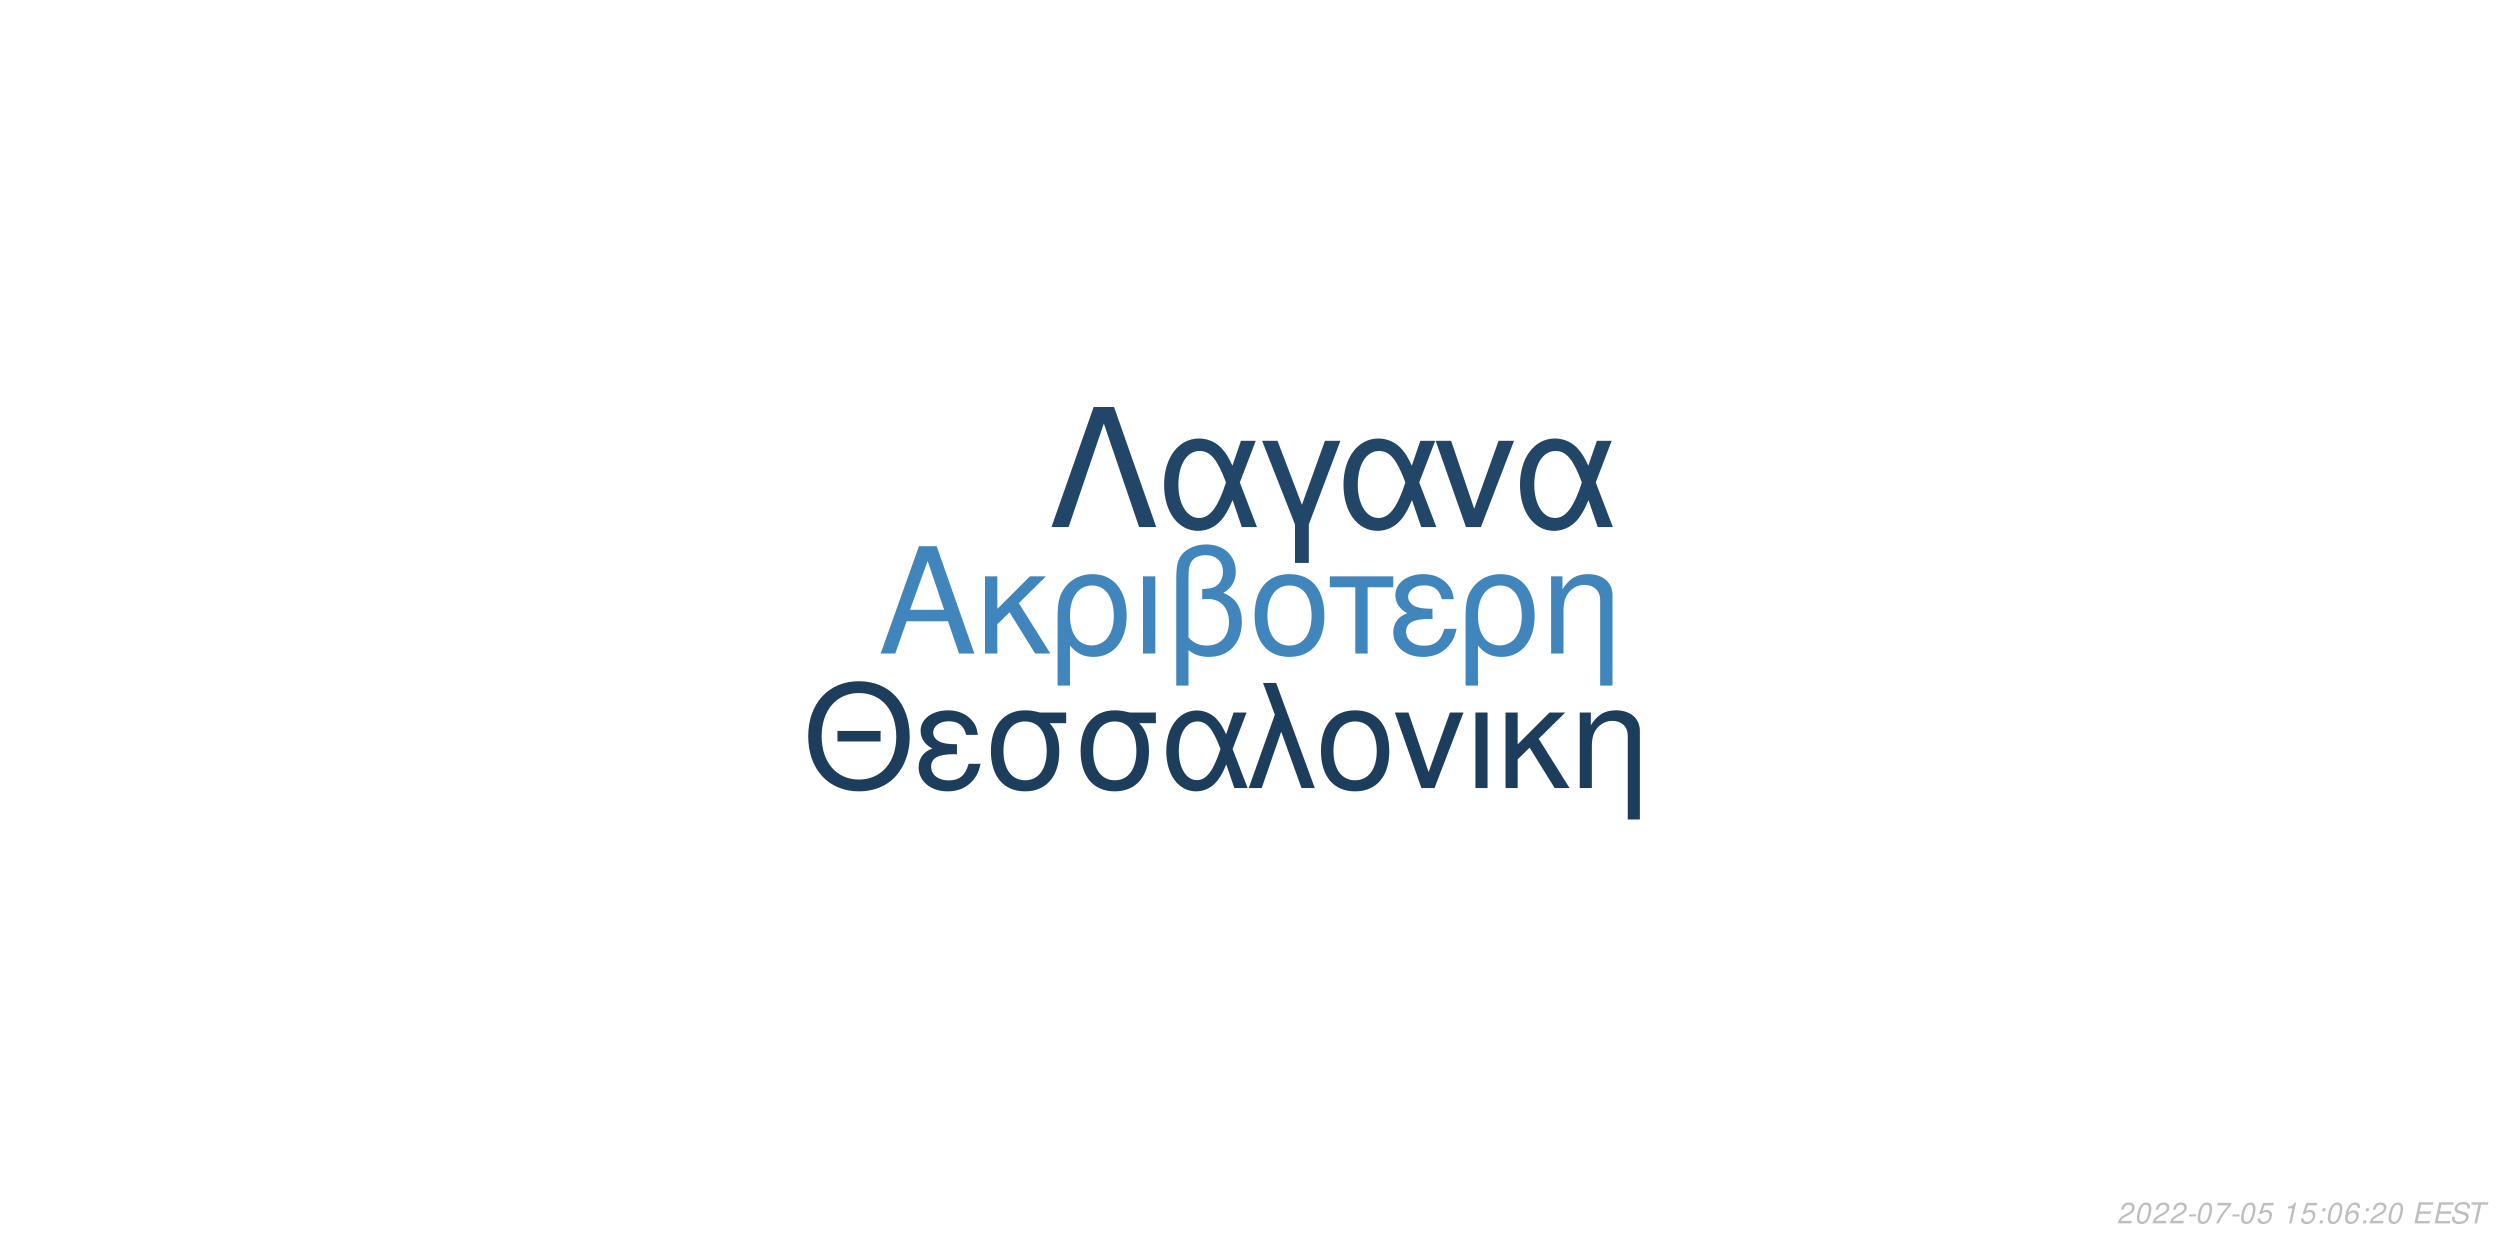
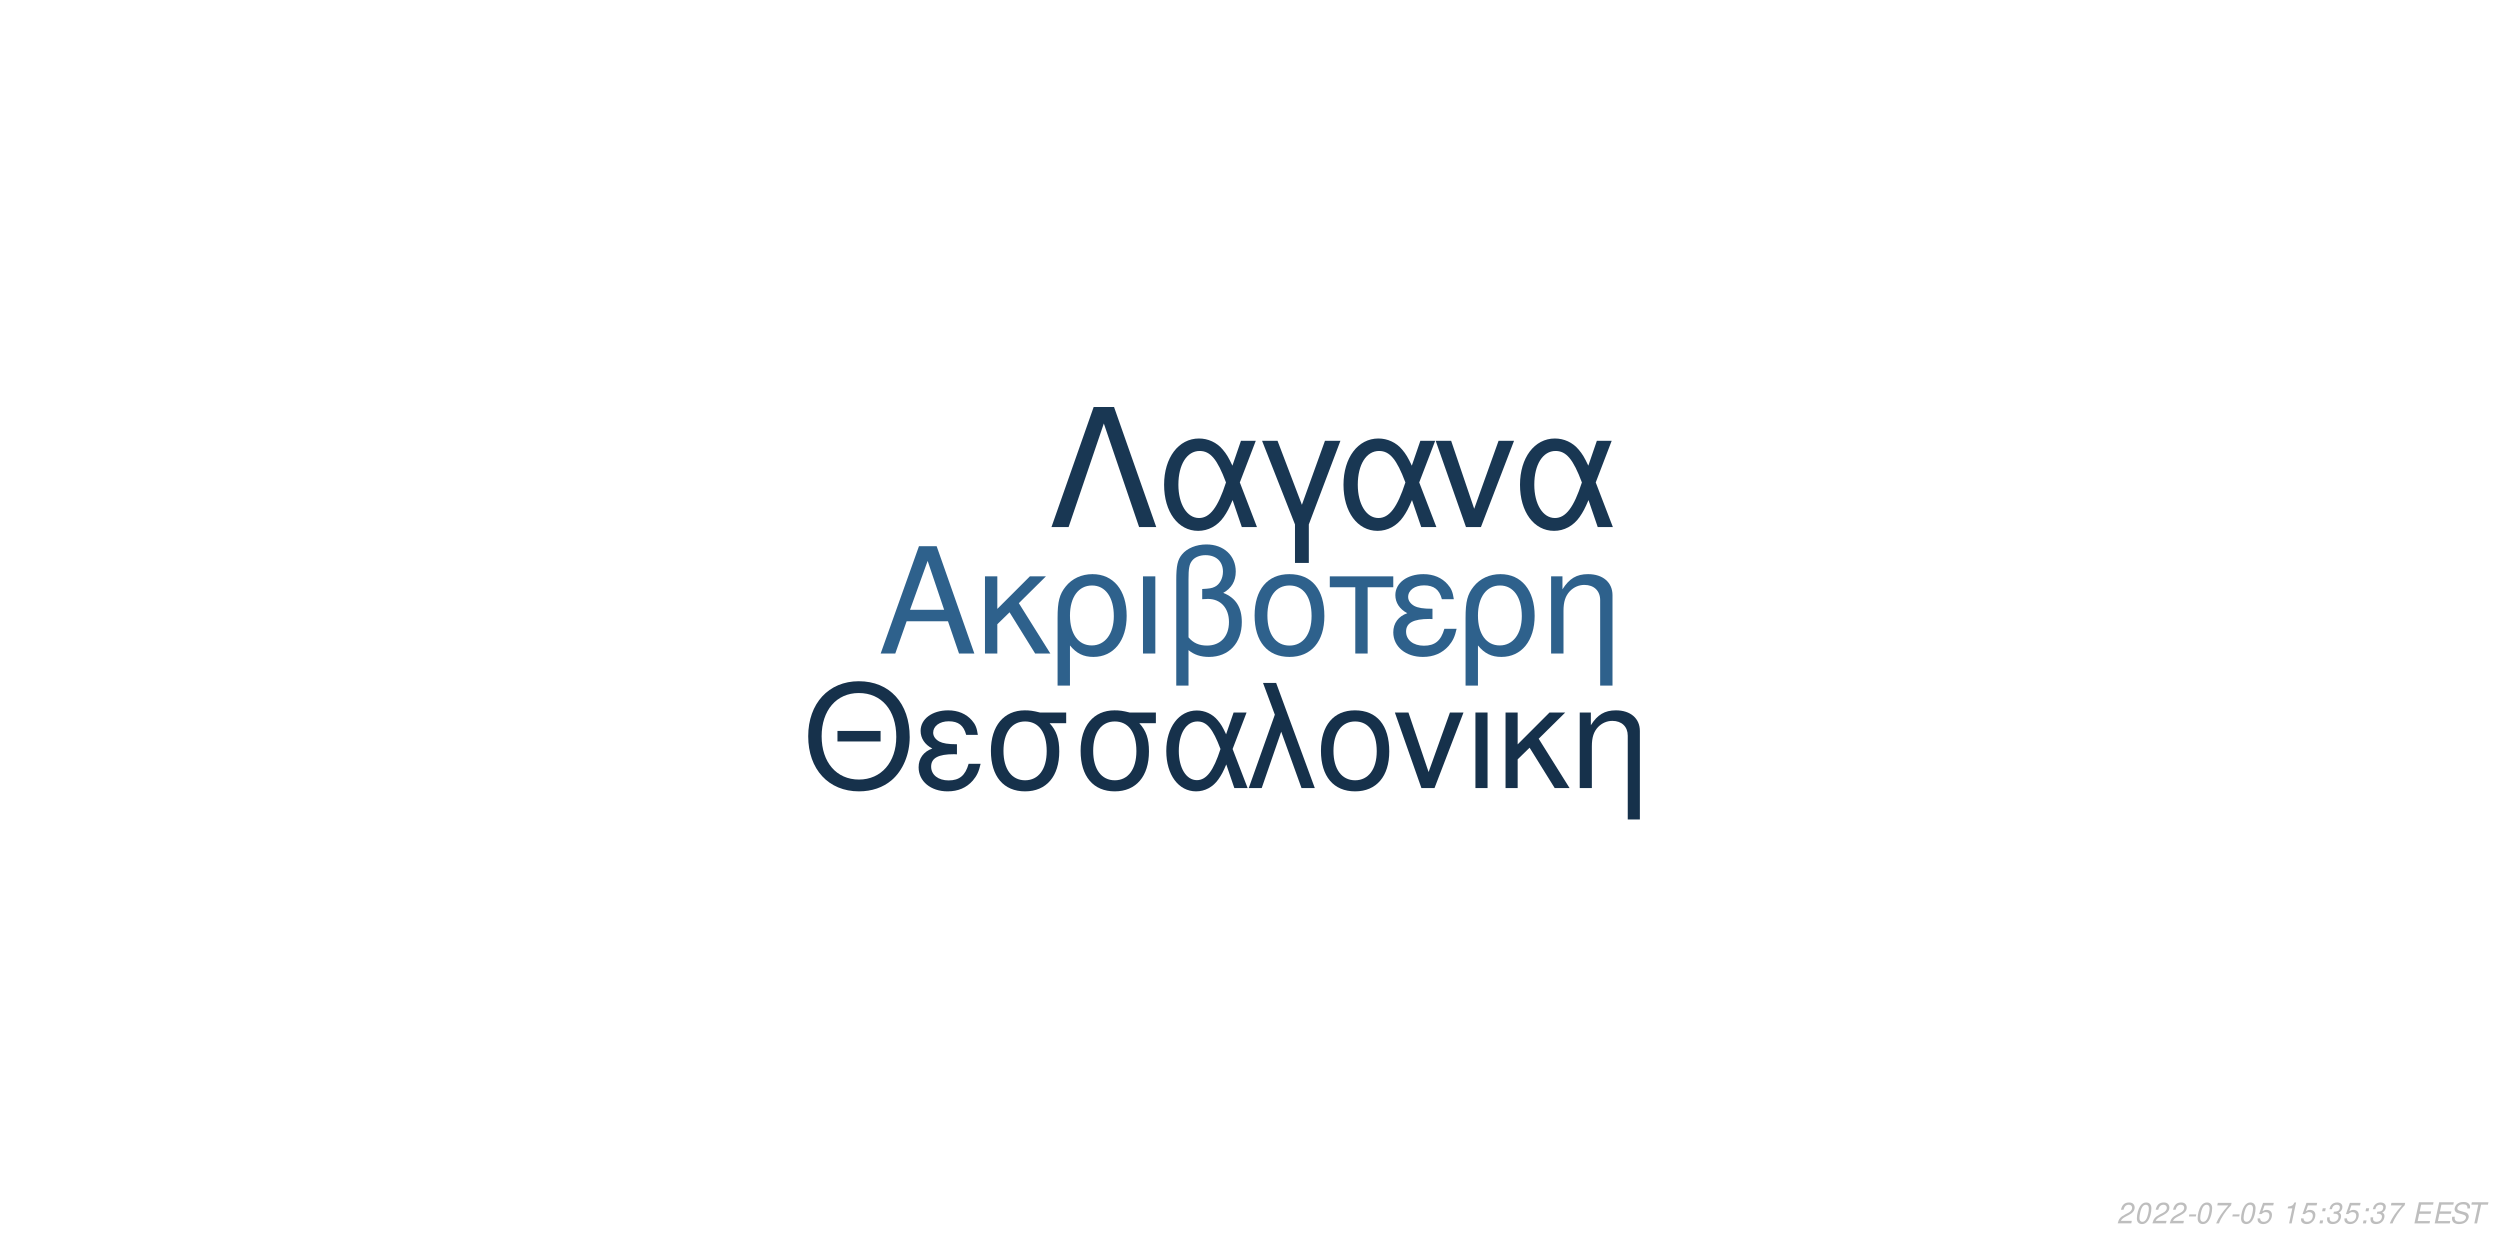
<svg xmlns="http://www.w3.org/2000/svg" xmlns:xlink="http://www.w3.org/1999/xlink" width="864pt" height="432pt" viewBox="0 0 864 432" version="1.1">
  <defs>
    <g>
      <symbol overflow="visible" id="glyph0-0">
        <path style="stroke:none;" d="" />
      </symbol>
      <symbol overflow="visible" id="glyph0-1">
        <path style="stroke:none;" d="M 24.125 -11.141 L 27.938 0 L 33.234 0 L 20.203 -37.094 L 14.094 -37.094 L 0.859 0 L 5.906 0 L 9.828 -11.141 Z M 22.797 -15.109 L 11 -15.109 L 17.094 -32.016 Z M 22.797 -15.109 " />
      </symbol>
      <symbol overflow="visible" id="glyph0-2">
        <path style="stroke:none;" d="M 7.172 -15.422 L 7.172 -26.672 L 2.906 -26.672 L 2.906 0 L 7.172 0 L 7.172 -10.125 L 11.406 -14.25 L 20.25 0 L 25.5 0 L 14.609 -17.406 L 23.969 -26.672 L 18.422 -26.672 Z M 7.172 -15.422 " />
      </symbol>
      <symbol overflow="visible" id="glyph0-3">
        <path style="stroke:none;" d="M 3 11.094 L 7.281 11.094 L 7.281 -2.797 C 9.516 -0.047 11.953 1.172 15.375 1.172 C 22.344 1.172 26.875 -4.422 26.875 -13.031 C 26.875 -21.891 22.297 -27.438 15.062 -27.438 C 11.297 -27.438 7.984 -25.906 5.797 -23.156 C 3.672 -20.516 3 -17.969 3 -12.359 Z M 14.906 -23.516 C 19.547 -23.516 22.438 -19.438 22.438 -12.922 C 22.438 -6.812 19.391 -2.797 14.812 -2.797 C 10.172 -2.797 7.281 -6.766 7.281 -13.125 C 7.281 -19.484 10.234 -23.516 14.906 -23.516 Z M 14.906 -23.516 " />
      </symbol>
      <symbol overflow="visible" id="glyph0-4">
        <path style="stroke:none;" d="M 3.516 0 L 7.781 0 L 7.781 -26.672 L 3.516 -26.672 Z M 3.516 0 " />
      </symbol>
      <symbol overflow="visible" id="glyph0-5">
        <path style="stroke:none;" d="M 4.016 11.094 L 8.25 11.094 L 8.25 -1.172 C 10.172 0.406 12.422 1.172 15.312 1.172 C 22.188 1.172 26.672 -3.609 26.672 -10.891 C 26.672 -15.984 24.578 -19.234 20.25 -20.969 C 23.109 -22.547 24.578 -25.031 24.578 -28.344 C 24.578 -33.844 20.406 -37.703 14.453 -37.703 C 10.938 -37.703 7.734 -36.391 6 -34.25 C 4.484 -32.422 4.016 -30.328 4.016 -25.391 Z M 8.25 -25.656 C 8.25 -29.359 8.5 -30.844 9.469 -32.062 C 10.375 -33.281 12.156 -34 14.094 -34 C 17.812 -34 20.156 -31.812 20.156 -28.297 C 20.156 -25.953 18.984 -23.812 17.297 -23.047 C 16.281 -22.547 15.469 -22.438 12.984 -22.297 L 12.984 -18.781 C 13.734 -18.828 14.344 -18.875 14.969 -18.875 C 19.344 -18.875 22.234 -15.719 22.234 -10.891 C 22.234 -5.906 19.281 -2.75 14.656 -2.75 C 11.953 -2.75 9.922 -3.609 8.25 -5.594 Z M 8.25 -25.656 " />
      </symbol>
      <symbol overflow="visible" id="glyph0-6">
        <path style="stroke:none;" d="M 14.094 -27.438 C 6.562 -27.438 2.094 -22.094 2.094 -13.125 C 2.094 -4.125 6.562 1.172 14.141 1.172 C 21.672 1.172 26.203 -4.172 26.203 -12.922 C 26.203 -22.188 21.828 -27.438 14.094 -27.438 Z M 14.141 -23.516 C 18.938 -23.516 21.781 -19.594 21.781 -12.984 C 21.781 -6.672 18.828 -2.75 14.141 -2.75 C 9.422 -2.75 6.516 -6.672 6.516 -13.125 C 6.516 -19.594 9.422 -23.516 14.141 -23.516 Z M 14.141 -23.516 " />
      </symbol>
      <symbol overflow="visible" id="glyph0-7">
        <path style="stroke:none;" d="M 7.891 0 L 12.156 0 L 12.156 -22.906 L 21.016 -22.906 L 21.016 -26.672 L -0.922 -26.672 L -0.922 -22.906 L 7.891 -22.906 Z M 7.891 0 " />
      </symbol>
      <symbol overflow="visible" id="glyph0-8">
        <path style="stroke:none;" d="M 14.562 -15.469 C 11.344 -15.469 9.562 -15.781 8.297 -16.438 C 6.922 -17.203 6.156 -18.328 6.156 -19.547 C 6.156 -21.891 8.453 -23.562 11.656 -23.562 C 15.062 -23.562 16.953 -22.094 17.812 -18.781 L 21.938 -18.781 C 21.578 -21.266 21.062 -22.5 19.797 -23.922 C 17.812 -26.203 14.906 -27.438 11.453 -27.438 C 5.797 -27.438 1.734 -24.375 1.734 -20.203 C 1.734 -17.609 3.156 -15.375 5.859 -13.938 C 2.797 -12.875 1.016 -10.484 1.016 -7.328 C 1.016 -2.391 5.297 1.172 11.25 1.172 C 14.969 1.172 17.906 -0.109 20.156 -2.641 C 21.578 -4.328 22.297 -5.797 22.906 -8.547 L 18.672 -8.547 C 17.5 -4.422 15.422 -2.703 11.609 -2.703 C 7.938 -2.703 5.438 -4.688 5.438 -7.578 C 5.438 -10.578 7.938 -11.953 13.484 -11.953 C 13.641 -11.953 14.094 -11.953 14.562 -11.906 Z M 14.562 -15.469 " />
      </symbol>
      <symbol overflow="visible" id="glyph0-9">
        <path style="stroke:none;" d="M 3.562 -26.672 L 3.562 0 L 7.844 0 L 7.844 -14.703 C 7.844 -17.906 8.5 -19.891 10.031 -21.531 C 11.406 -22.953 13.188 -23.719 15.062 -23.719 C 18.375 -23.719 20.516 -21.672 20.516 -18.469 L 20.516 11.094 L 24.781 11.094 L 24.781 -20.156 C 24.781 -24.578 21.469 -27.438 16.328 -27.438 C 12.359 -27.438 9.828 -25.906 7.484 -22.188 L 7.484 -26.672 Z M 3.562 -26.672 " />
      </symbol>
      <symbol overflow="visible" id="glyph1-0">
        <path style="stroke:none;" d="" />
      </symbol>
      <symbol overflow="visible" id="glyph1-1">
        <path style="stroke:none;" d="M 26.859 -19.734 L 11.953 -19.734 L 11.953 -16.094 L 26.859 -16.094 Z M 19.328 -36.922 C 8.922 -36.922 1.844 -29.25 1.844 -17.891 C 1.844 -6.484 8.875 1.141 19.391 1.141 C 23.812 1.141 27.703 -0.203 30.641 -2.688 C 34.578 -6.031 36.922 -11.656 36.922 -17.594 C 36.922 -29.297 30 -36.922 19.328 -36.922 Z M 19.328 -32.844 C 27.203 -32.844 32.281 -26.906 32.281 -17.688 C 32.281 -8.922 27.062 -2.938 19.391 -2.938 C 11.609 -2.938 6.484 -8.922 6.484 -17.891 C 6.484 -26.859 11.609 -32.844 19.328 -32.844 Z M 19.328 -32.844 " />
      </symbol>
      <symbol overflow="visible" id="glyph1-2">
        <path style="stroke:none;" d="M 14.25 -15.141 C 11.109 -15.141 9.375 -15.453 8.125 -16.094 C 6.781 -16.844 6.031 -17.938 6.031 -19.141 C 6.031 -21.422 8.266 -23.078 11.406 -23.078 C 14.75 -23.078 16.594 -21.625 17.438 -18.391 L 21.469 -18.391 C 21.125 -20.828 20.625 -22.031 19.391 -23.422 C 17.438 -25.656 14.594 -26.859 11.219 -26.859 C 5.688 -26.859 1.688 -23.875 1.688 -19.781 C 1.688 -17.234 3.094 -15.047 5.734 -13.656 C 2.734 -12.609 1 -10.266 1 -7.172 C 1 -2.344 5.188 1.141 11.016 1.141 C 14.656 1.141 17.547 -0.094 19.734 -2.594 C 21.125 -4.234 21.828 -5.688 22.422 -8.375 L 18.281 -8.375 C 17.141 -4.328 15.094 -2.641 11.359 -2.641 C 7.766 -2.641 5.328 -4.578 5.328 -7.422 C 5.328 -10.359 7.766 -11.703 13.203 -11.703 C 13.359 -11.703 13.797 -11.703 14.25 -11.656 Z M 14.25 -15.141 " />
      </symbol>
      <symbol overflow="visible" id="glyph1-3">
        <path style="stroke:none;" d="M 29 -26.109 L 19.938 -26.109 C 17.594 -26.703 16.438 -26.859 14.703 -26.859 C 7.469 -26.859 2.984 -21.469 2.984 -12.859 C 2.984 -4.031 7.375 1.141 14.797 1.141 C 22.172 1.141 26.609 -4.078 26.609 -12.656 C 26.609 -17.047 25.656 -19.828 23.266 -22.422 L 29 -22.422 Z M 14.797 -23.016 C 19.531 -23.016 22.266 -19.234 22.266 -12.75 C 22.266 -6.531 19.438 -2.688 14.797 -2.688 C 10.172 -2.688 7.328 -6.531 7.328 -12.859 C 7.328 -19.188 10.172 -23.016 14.797 -23.016 Z M 14.797 -23.016 " />
      </symbol>
      <symbol overflow="visible" id="glyph1-4">
        <path style="stroke:none;" d="M 29.344 -26.109 L 24.859 -26.109 L 22.266 -18.578 C 21.125 -21.031 20.484 -22.125 19.328 -23.469 C 17.547 -25.609 14.906 -26.812 12.156 -26.812 C 5.984 -26.812 1.594 -20.984 1.594 -12.812 C 1.594 -4.578 5.828 1.141 11.906 1.141 C 14.953 1.141 17.734 -0.344 19.625 -3.047 C 20.672 -4.531 21.281 -5.688 22.328 -8.172 L 25.109 0 L 29.703 0 L 24.516 -13.5 Z M 20.328 -13.5 C 17.891 -5.922 15.453 -2.734 12.156 -2.734 C 8.516 -2.734 5.922 -6.922 5.922 -12.812 C 5.922 -18.938 8.516 -23.016 12.359 -23.016 C 15.594 -23.016 17.688 -20.531 20.328 -13.5 Z M 20.328 -13.5 " />
      </symbol>
      <symbol overflow="visible" id="glyph1-5">
        <path style="stroke:none;" d="M 1.094 0 L 5.578 0 L 12.312 -19.484 L 19.328 0 L 23.922 0 L 10.562 -36.328 L 6.031 -36.328 L 10.109 -25.359 Z M 1.094 0 " />
      </symbol>
      <symbol overflow="visible" id="glyph1-6">
        <path style="stroke:none;" d="M 13.797 -26.859 C 6.422 -26.859 2.047 -21.625 2.047 -12.859 C 2.047 -4.031 6.422 1.141 13.859 1.141 C 21.234 1.141 25.656 -4.078 25.656 -12.656 C 25.656 -21.719 21.375 -26.859 13.797 -26.859 Z M 13.859 -23.016 C 18.531 -23.016 21.328 -19.188 21.328 -12.703 C 21.328 -6.531 18.438 -2.688 13.859 -2.688 C 9.219 -2.688 6.375 -6.531 6.375 -12.859 C 6.375 -19.188 9.219 -23.016 13.859 -23.016 Z M 13.859 -23.016 " />
      </symbol>
      <symbol overflow="visible" id="glyph1-7">
        <path style="stroke:none;" d="M 14.297 0 L 24.312 -26.109 L 19.625 -26.109 L 12.25 -5.531 L 5.281 -26.109 L 0.594 -26.109 L 9.766 0 Z M 14.297 0 " />
      </symbol>
      <symbol overflow="visible" id="glyph1-8">
        <path style="stroke:none;" d="M 3.438 0 L 7.625 0 L 7.625 -26.109 L 3.438 -26.109 Z M 3.438 0 " />
      </symbol>
      <symbol overflow="visible" id="glyph1-9">
        <path style="stroke:none;" d="M 7.031 -15.094 L 7.031 -26.109 L 2.844 -26.109 L 2.844 0 L 7.031 0 L 7.031 -9.922 L 11.156 -13.953 L 19.828 0 L 24.969 0 L 14.297 -17.047 L 23.469 -26.109 L 18.031 -26.109 Z M 7.031 -15.094 " />
      </symbol>
      <symbol overflow="visible" id="glyph1-10">
        <path style="stroke:none;" d="M 3.484 -26.109 L 3.484 0 L 7.672 0 L 7.672 -14.406 C 7.672 -17.547 8.328 -19.484 9.812 -21.078 C 11.156 -22.469 12.906 -23.219 14.75 -23.219 C 17.984 -23.219 20.078 -21.234 20.078 -18.094 L 20.078 10.859 L 24.266 10.859 L 24.266 -19.734 C 24.266 -24.062 21.031 -26.859 16 -26.859 C 12.109 -26.859 9.609 -25.359 7.328 -21.719 L 7.328 -26.109 Z M 3.484 -26.109 " />
      </symbol>
      <symbol overflow="visible" id="glyph2-0">
        <path style="stroke:none;" d="" />
      </symbol>
      <symbol overflow="visible" id="glyph2-1">
        <path style="stroke:none;" d="M 22.531 -41.484 L 15.484 -41.484 L 0.906 0 L 6.828 0 L 19 -35.797 L 31.188 0 L 37.109 0 Z M 22.531 -41.484 " />
      </symbol>
      <symbol overflow="visible" id="glyph2-2">
        <path style="stroke:none;" d="M 33.516 -29.812 L 28.391 -29.812 L 25.438 -21.219 C 24.125 -24.016 23.391 -25.266 22.078 -26.797 C 20.031 -29.25 17.016 -30.609 13.891 -30.609 C 6.828 -30.609 1.828 -23.953 1.828 -14.625 C 1.828 -5.234 6.656 1.312 13.594 1.312 C 17.078 1.312 20.266 -0.391 22.422 -3.469 C 23.609 -5.172 24.297 -6.484 25.5 -9.328 L 28.688 0 L 33.922 0 L 28 -15.422 Z M 23.219 -15.422 C 20.422 -6.766 17.641 -3.125 13.891 -3.125 C 9.734 -3.125 6.766 -7.906 6.766 -14.625 C 6.766 -21.625 9.734 -26.297 14.109 -26.297 C 17.812 -26.297 20.203 -23.453 23.219 -15.422 Z M 23.219 -15.422 " />
      </symbol>
      <symbol overflow="visible" id="glyph2-3">
        <path style="stroke:none;" d="M 12.062 12.406 L 16.844 12.406 L 16.844 -0.906 L 27.766 -29.812 L 22.422 -29.812 L 14.453 -7.688 L 6.031 -29.812 L 0.688 -29.812 L 12.062 -0.906 Z M 12.062 12.406 " />
      </symbol>
      <symbol overflow="visible" id="glyph2-4">
        <path style="stroke:none;" d="M 16.328 0 L 27.766 -29.812 L 22.422 -29.812 L 14 -6.312 L 6.031 -29.812 L 0.688 -29.812 L 11.156 0 Z M 16.328 0 " />
      </symbol>
      <symbol overflow="visible" id="glyph3-0">
        <path style="stroke:none;" d="" />
      </symbol>
      <symbol overflow="visible" id="glyph3-1">
        <path style="stroke:none;" d="M 5.234 -0.875 L 1.469 -0.875 C 1.641 -1.375 2.203 -1.891 3.109 -2.344 L 4.234 -2.938 C 5.562 -3.625 6.219 -4.469 6.219 -5.484 C 6.219 -5.938 6.062 -6.359 5.797 -6.656 C 5.469 -7.047 4.984 -7.234 4.312 -7.234 C 2.766 -7.234 1.891 -6.453 1.484 -4.734 L 2.375 -4.734 C 2.484 -5.188 2.609 -5.484 2.797 -5.75 C 3.094 -6.203 3.609 -6.453 4.188 -6.453 C 4.891 -6.453 5.344 -6.031 5.344 -5.375 C 5.344 -4.703 4.859 -4.094 4.016 -3.656 L 2.984 -3.125 C 1.234 -2.188 0.797 -1.656 0.344 -0.016 L 5.047 -0.016 Z M 5.234 -0.875 " />
      </symbol>
      <symbol overflow="visible" id="glyph3-2">
        <path style="stroke:none;" d="M 4.203 -7.234 C 3.375 -7.234 2.688 -6.812 2.125 -5.984 C 1.484 -5.047 0.984 -3.188 0.984 -1.734 C 0.984 -1.109 1.172 -0.562 1.484 -0.266 C 1.797 0.047 2.281 0.234 2.766 0.234 C 3.625 0.234 4.281 -0.156 4.859 -1.016 C 5.516 -1.953 6 -3.797 6 -5.266 C 6 -6.5 5.328 -7.234 4.203 -7.234 Z M 4.094 -6.453 C 4.734 -6.453 5.125 -5.984 5.125 -5.156 C 5.125 -4.203 4.781 -2.625 4.406 -1.812 C 3.984 -0.938 3.516 -0.547 2.875 -0.547 C 2.25 -0.547 1.875 -1.031 1.875 -1.828 C 1.875 -2.797 2.203 -4.344 2.594 -5.203 C 2.984 -6.047 3.453 -6.453 4.094 -6.453 Z M 4.094 -6.453 " />
      </symbol>
      <symbol overflow="visible" id="glyph3-3">
        <path style="stroke:none;" d="M 3.516 -3.125 L 1.125 -3.125 L 0.969 -2.406 L 3.359 -2.406 Z M 3.516 -3.125 " />
      </symbol>
      <symbol overflow="visible" id="glyph3-4">
        <path style="stroke:none;" d="M 6.703 -7.094 L 1.953 -7.094 L 1.766 -6.219 L 5.594 -6.219 C 3.344 -3.688 2.266 -2.109 1.375 0 L 2.344 0 C 3.031 -1.906 4.828 -4.594 6.547 -6.281 Z M 6.703 -7.094 " />
      </symbol>
      <symbol overflow="visible" id="glyph3-5">
        <path style="stroke:none;" d="M 6.297 -7.094 L 2.594 -7.094 L 1.234 -3.234 L 2.047 -3.234 C 2.656 -3.766 2.938 -3.906 3.531 -3.906 C 4.328 -3.906 4.797 -3.453 4.797 -2.688 C 4.797 -1.438 3.969 -0.547 2.828 -0.547 C 2.031 -0.547 1.609 -0.938 1.578 -1.734 L 0.703 -1.734 L 0.703 -1.516 C 0.703 -0.938 0.844 -0.547 1.188 -0.266 C 1.562 0.062 2.078 0.234 2.703 0.234 C 3.656 0.234 4.391 -0.156 4.984 -0.922 C 5.422 -1.5 5.672 -2.234 5.672 -2.953 C 5.672 -4 4.938 -4.672 3.812 -4.672 C 3.328 -4.672 2.906 -4.547 2.406 -4.234 L 3.109 -6.219 L 6.109 -6.219 Z M 6.297 -7.094 " />
      </symbol>
      <symbol overflow="visible" id="glyph3-6">
        <path style="stroke:none;" d="" />
      </symbol>
      <symbol overflow="visible" id="glyph3-7">
        <path style="stroke:none;" d="M 3.703 -5.188 L 2.594 0 L 3.469 0 L 5.016 -7.234 L 4.438 -7.234 C 3.906 -6.156 3.688 -6.016 2.234 -5.812 L 2.109 -5.188 Z M 3.703 -5.188 " />
      </symbol>
      <symbol overflow="visible" id="glyph3-8">
        <path style="stroke:none;" d="M 2.359 -1.031 L 1.312 -1.031 L 1.094 0 L 2.141 0 Z M 3.266 -5.234 L 2.219 -5.234 L 2 -4.203 L 3.047 -4.203 Z M 3.266 -5.234 " />
      </symbol>
      <symbol overflow="visible" id="glyph3-9">
-         <path style="stroke:none;" d="M 6.125 -5.344 L 6.141 -5.625 C 6.141 -6.609 5.453 -7.234 4.391 -7.234 C 3.438 -7.234 2.641 -6.719 2.016 -5.703 C 1.422 -4.781 0.938 -2.953 0.938 -1.688 C 0.938 -0.516 1.688 0.234 2.859 0.234 C 3.703 0.234 4.438 -0.156 5 -0.875 C 5.406 -1.422 5.672 -2.156 5.672 -2.766 C 5.672 -3.812 4.969 -4.5 3.906 -4.5 C 3.234 -4.5 2.672 -4.234 2.094 -3.625 C 2.406 -5.375 3.234 -6.453 4.25 -6.453 C 4.703 -6.453 5.062 -6.234 5.172 -5.844 C 5.203 -5.719 5.234 -5.578 5.25 -5.344 Z M 3.656 -3.734 C 4.344 -3.734 4.797 -3.281 4.797 -2.625 C 4.797 -1.469 3.984 -0.547 2.984 -0.547 C 2.297 -0.547 1.812 -1.047 1.812 -1.766 C 1.812 -2.859 2.625 -3.734 3.656 -3.734 Z M 3.656 -3.734 " />
+         <path style="stroke:none;" d="M 2.922 -3.312 C 3.125 -3.344 3.234 -3.344 3.375 -3.344 C 4.203 -3.344 4.688 -3 4.688 -2.406 C 4.688 -1.312 3.906 -0.547 2.781 -0.547 C 2.047 -0.547 1.594 -0.938 1.594 -1.562 C 1.594 -1.719 1.609 -1.844 1.656 -2.094 L 0.766 -2.094 C 0.734 -1.797 0.719 -1.641 0.719 -1.469 C 0.719 -0.375 1.406 0.234 2.641 0.234 C 3.547 0.234 4.297 -0.078 4.812 -0.656 C 5.266 -1.156 5.562 -1.875 5.562 -2.547 C 5.562 -3.125 5.344 -3.453 4.797 -3.734 C 5.641 -4.234 6.016 -4.844 6.016 -5.734 C 6.016 -6.656 5.312 -7.234 4.203 -7.234 C 3.375 -7.234 2.672 -6.938 2.188 -6.375 C 1.891 -6.031 1.703 -5.641 1.516 -4.906 L 2.391 -4.906 C 2.5 -5.359 2.594 -5.594 2.734 -5.812 C 3.047 -6.234 3.516 -6.453 4.078 -6.453 C 4.734 -6.453 5.141 -6.125 5.141 -5.578 C 5.141 -5.188 5.016 -4.797 4.797 -4.547 C 4.516 -4.234 4 -4.062 3.266 -4.062 L 3.078 -4.062 Z M 2.922 -3.312 " />
      </symbol>
      <symbol overflow="visible" id="glyph3-10">
        <path style="stroke:none;" d="M 2.547 -3.312 L 6.5 -3.312 L 6.688 -4.141 L 2.719 -4.141 L 3.219 -6.469 L 7.344 -6.469 L 7.516 -7.297 L 2.453 -7.297 L 0.906 0 L 6.125 0 L 6.297 -0.812 L 2.016 -0.812 Z M 2.547 -3.312 " />
      </symbol>
      <symbol overflow="visible" id="glyph3-11">
        <path style="stroke:none;" d="M 7.062 -5.156 C 7.125 -5.438 7.141 -5.562 7.141 -5.703 C 7.141 -6.156 6.938 -6.594 6.594 -6.891 C 6.188 -7.25 5.656 -7.406 4.875 -7.406 C 3.844 -7.406 3.047 -7.125 2.5 -6.562 C 2.094 -6.141 1.781 -5.438 1.781 -4.922 C 1.781 -4.297 2.219 -3.766 2.891 -3.562 L 4.594 -3.094 C 5.406 -2.859 5.734 -2.578 5.734 -2.094 C 5.734 -1.781 5.547 -1.406 5.266 -1.141 C 4.844 -0.766 4.266 -0.578 3.453 -0.578 C 2.328 -0.578 1.812 -0.984 1.812 -1.906 C 1.812 -2.047 1.812 -2.125 1.844 -2.312 L 0.984 -2.312 C 0.906 -2.062 0.891 -1.906 0.891 -1.688 C 0.891 -0.484 1.797 0.234 3.297 0.234 C 4.359 0.234 5.234 -0.062 5.812 -0.609 C 6.344 -1.078 6.688 -1.797 6.688 -2.375 C 6.688 -2.641 6.609 -2.906 6.453 -3.156 C 6.234 -3.5 5.938 -3.703 5.469 -3.828 L 3.75 -4.312 C 2.984 -4.547 2.734 -4.734 2.734 -5.188 C 2.734 -5.547 2.875 -5.844 3.188 -6.109 C 3.547 -6.438 4.031 -6.594 4.703 -6.594 C 5.266 -6.594 5.688 -6.484 5.906 -6.297 C 6.094 -6.125 6.219 -5.797 6.219 -5.516 C 6.219 -5.422 6.203 -5.344 6.188 -5.156 Z M 7.062 -5.156 " />
      </symbol>
      <symbol overflow="visible" id="glyph3-12">
        <path style="stroke:none;" d="M 4.938 -6.469 L 7.312 -6.469 L 7.484 -7.297 L 1.75 -7.297 L 1.578 -6.469 L 3.984 -6.469 L 2.609 0 L 3.547 0 Z M 4.938 -6.469 " />
      </symbol>
    </g>
  </defs>
  <g id="surface1">
    <rect x="0" y="0" width="864" height="432" style="fill:rgb(100%,100%,100%);fill-opacity:1;stroke:none;" />
-     <g style="fill:rgb(25.098%,52.157%,73.725%);fill-opacity:1;">
+     <g style="fill:rgb(18.039%,38.039%,54.902%);fill-opacity:1;">
      <use xlink:href="#glyph0-1" x="303.5" y="225.861" />
      <use xlink:href="#glyph0-2" x="337.5" y="225.861" />
      <use xlink:href="#glyph0-3" x="362.5" y="225.861" />
      <use xlink:href="#glyph0-4" x="391.5" y="225.861" />
      <use xlink:href="#glyph0-5" x="402.5" y="225.861" />
      <use xlink:href="#glyph0-6" x="431.5" y="225.861" />
      <use xlink:href="#glyph0-7" x="460.5" y="225.861" />
      <use xlink:href="#glyph0-8" x="480.5" y="225.861" />
      <use xlink:href="#glyph0-3" x="503.5" y="225.861" />
      <use xlink:href="#glyph0-9" x="532.5" y="225.861" />
    </g>
-     <g style="fill:rgb(10.98%,23.922%,36.078%);fill-opacity:1;">
+     <g style="fill:rgb(8.627%,19.216%,29.412%);fill-opacity:1;">
      <use xlink:href="#glyph1-1" x="277.473" y="272.354" />
      <use xlink:href="#glyph1-2" x="316.473" y="272.354" />
      <use xlink:href="#glyph1-3" x="339.473" y="272.354" />
      <use xlink:href="#glyph1-3" x="370.473" y="272.354" />
      <use xlink:href="#glyph1-4" x="401.473" y="272.354" />
      <use xlink:href="#glyph1-5" x="430.473" y="272.354" />
      <use xlink:href="#glyph1-6" x="454.473" y="272.354" />
      <use xlink:href="#glyph1-7" x="481.473" y="272.354" />
      <use xlink:href="#glyph1-8" x="506.473" y="272.354" />
      <use xlink:href="#glyph1-9" x="517.473" y="272.354" />
      <use xlink:href="#glyph1-10" x="542.473" y="272.354" />
    </g>
-     <g style="fill:rgb(12.941%,27.451%,40.392%);fill-opacity:1;">
+     <g style="fill:rgb(9.804%,21.569%,32.549%);fill-opacity:1;">
      <use xlink:href="#glyph2-1" x="362.484" y="182.152" />
      <use xlink:href="#glyph2-2" x="400.484" y="182.152" />
      <use xlink:href="#glyph2-3" x="435.484" y="182.152" />
      <use xlink:href="#glyph2-2" x="462.484" y="182.152" />
      <use xlink:href="#glyph2-4" x="495.484" y="182.152" />
      <use xlink:href="#glyph2-2" x="523.484" y="182.152" />
    </g>
    <g style="fill:rgb(74.51%,74.51%,74.51%);fill-opacity:1;">
      <use xlink:href="#glyph3-1" x="731.52" y="422.81" />
      <use xlink:href="#glyph3-2" x="737.52" y="422.81" />
      <use xlink:href="#glyph3-1" x="743.52" y="422.81" />
      <use xlink:href="#glyph3-1" x="749.52" y="422.81" />
      <use xlink:href="#glyph3-3" x="755.52" y="422.81" />
      <use xlink:href="#glyph3-2" x="758.52" y="422.81" />
      <use xlink:href="#glyph3-4" x="764.52" y="422.81" />
      <use xlink:href="#glyph3-3" x="770.52" y="422.81" />
      <use xlink:href="#glyph3-2" x="773.52" y="422.81" />
      <use xlink:href="#glyph3-5" x="779.52" y="422.81" />
      <use xlink:href="#glyph3-6" x="785.52" y="422.81" />
      <use xlink:href="#glyph3-7" x="788.52" y="422.81" />
      <use xlink:href="#glyph3-5" x="794.52" y="422.81" />
      <use xlink:href="#glyph3-8" x="800.52" y="422.81" />
-       <use xlink:href="#glyph3-2" x="803.52" y="422.81" />
-       <use xlink:href="#glyph3-9" x="809.52" y="422.81" />
+       <use xlink:href="#glyph3-9" x="803.52" y="422.81" />
+       <use xlink:href="#glyph3-5" x="809.52" y="422.81" />
      <use xlink:href="#glyph3-8" x="815.52" y="422.81" />
-       <use xlink:href="#glyph3-1" x="818.52" y="422.81" />
-       <use xlink:href="#glyph3-2" x="824.52" y="422.81" />
+       <use xlink:href="#glyph3-9" x="818.52" y="422.81" />
+       <use xlink:href="#glyph3-4" x="824.52" y="422.81" />
      <use xlink:href="#glyph3-6" x="830.52" y="422.81" />
      <use xlink:href="#glyph3-10" x="833.52" y="422.81" />
      <use xlink:href="#glyph3-10" x="840.52" y="422.81" />
      <use xlink:href="#glyph3-11" x="846.52" y="422.81" />
      <use xlink:href="#glyph3-12" x="852.52" y="422.81" />
    </g>
  </g>
</svg>
